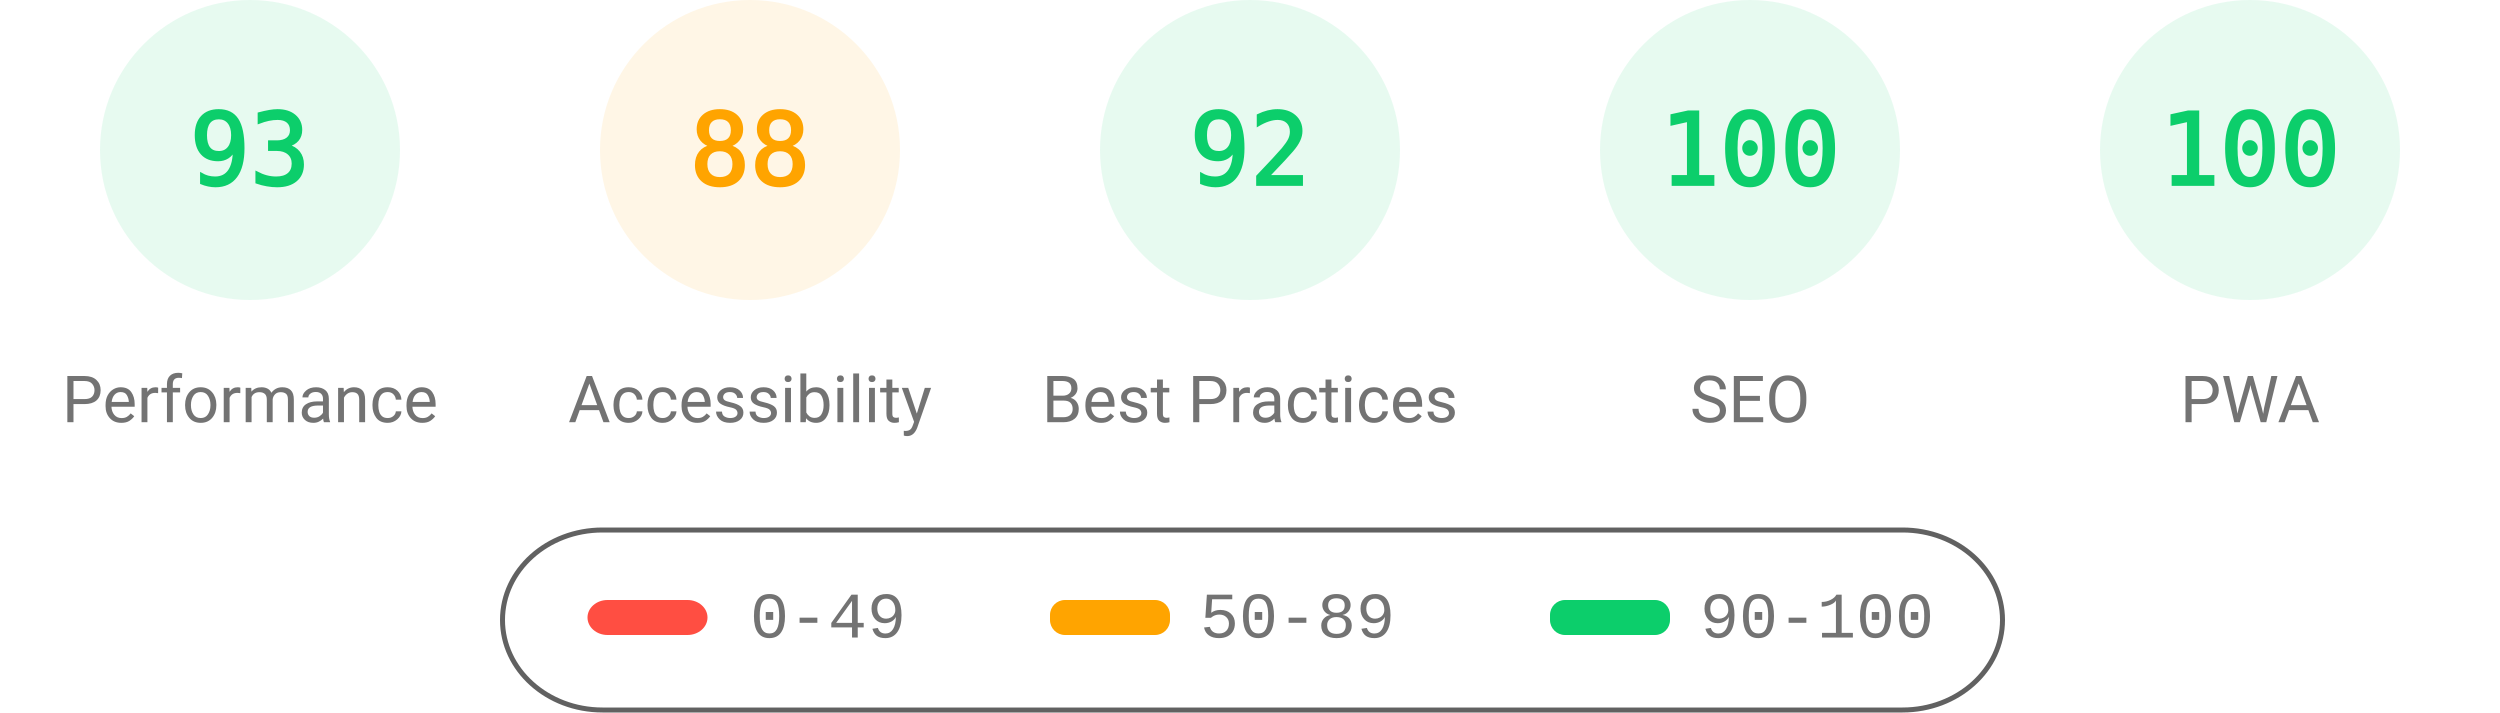
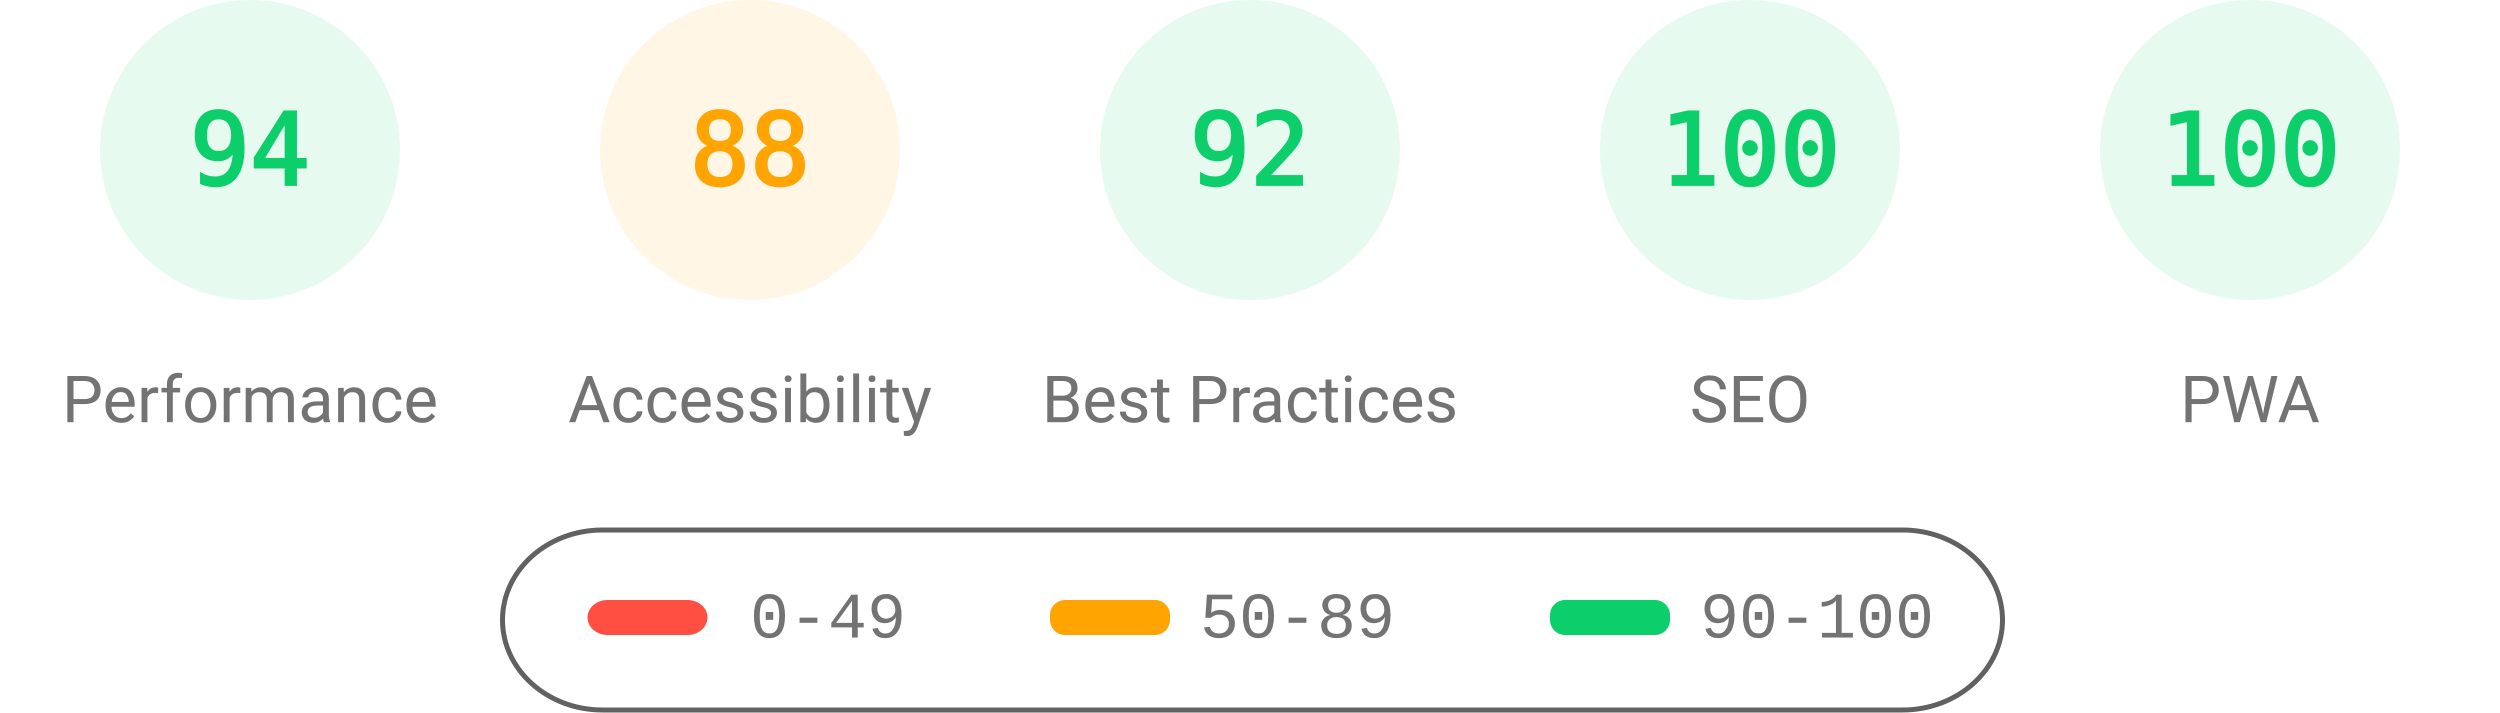
<svg xmlns="http://www.w3.org/2000/svg" fill="none" width="1000" height="285">
  <style>.gauge-base{opacity:.1}.gauge-arc{fill:none;animation-delay:250ms;stroke-linecap:round;transform:rotate(-90deg);transform-origin:100px 60px;animation:load-gauge 1s ease forwards}.guage-text{font-size:40px;font-family:monospace;text-align:center}.guage-red{color:#ff4e42;fill:#ff4e42;stroke:#ff4e42}.guage-orange{color:#ffa400;fill:#ffa400;stroke:#ffa400}.guage-green{color:#0cce6b;fill:#0cce6b;stroke:#0cce6b}.guage-undefined{color:#5c5c5c;fill:#5c5c5c;stroke:#5c5c5c}.guage-title{color:#737373;fill:#737373;stroke:none;font-size:26px;line-height:26px;font-family:Roboto,Halvetica,Arial,sans-serif}@keyframes load-gauge{from{stroke-dasharray:0 352.858}}</style>
  <svg class="guage-div guage-perf guage-green" viewBox="0 0 200 200" width="200" height="200">
    <circle class="gauge-base" r="56" cx="100" cy="60" stroke-width="8" />
-     <circle class="gauge-arc guage-arc-1" r="56" cx="100" cy="60" stroke-width="8" style="stroke-dasharray:327.228,351.858" />
-     <text class="guage-text" x="100" y="60" alignment-baseline="central" dominant-baseline="central" text-anchor="middle">93</text>
+     <circle class="gauge-arc guage-arc-1" r="56" cx="100" cy="60" stroke-width="8" style="stroke-dasharray:330.747,351.858" />
+     <text class="guage-text" x="100" y="60" alignment-baseline="central" dominant-baseline="central" text-anchor="middle">94</text>
    <text class="guage-title" x="100" y="160" alignment-baseline="central" dominant-baseline="central" text-anchor="middle">Performance</text>
  </svg>
  <svg class="guage-div guage-acc guage-orange" viewBox="0 0 200 200" width="200" height="200" x="200">
    <circle class="gauge-base" r="56" cx="100" cy="60" stroke-width="8" />
    <circle class="gauge-arc guage-arc-2" r="56" cx="100" cy="60" stroke-width="8" style="stroke-dasharray:309.635,351.858" />
    <text class="guage-text" x="100" y="60" alignment-baseline="central" dominant-baseline="central" text-anchor="middle">88</text>
    <text class="guage-title" x="100" y="160" alignment-baseline="central" dominant-baseline="central" text-anchor="middle">Accessibility</text>
  </svg>
  <svg class="guage-div guage-best guage-green" viewBox="0 0 200 200" width="200" height="200" x="400">
    <circle class="gauge-base" r="56" cx="100" cy="60" stroke-width="8" />
    <circle class="gauge-arc guage-arc-3" r="56" cx="100" cy="60" stroke-width="8" style="stroke-dasharray:323.709,351.858" />
    <text class="guage-text" x="100" y="60" alignment-baseline="central" dominant-baseline="central" text-anchor="middle">92</text>
    <text class="guage-title" x="100" y="160" alignment-baseline="central" dominant-baseline="central" text-anchor="middle">Best Practices</text>
  </svg>
  <svg class="guage-div guage-seo guage-green" viewBox="0 0 200 200" width="200" height="200" x="600">
    <circle class="gauge-base" r="56" cx="100" cy="60" stroke-width="8" />
    <circle class="gauge-arc guage-arc-4" r="56" cx="100" cy="60" stroke-width="8" style="stroke-dasharray:351.858,351.858" />
    <text class="guage-text" x="100" y="60" alignment-baseline="central" dominant-baseline="central" text-anchor="middle">100</text>
    <text class="guage-title" x="100" y="160" alignment-baseline="central" dominant-baseline="central" text-anchor="middle">SEO</text>
  </svg>
  <svg class="guage-div guage-pwa guage-green" viewBox="0 0 200 200" width="200" height="200" x="800">
    <circle class="gauge-base" r="56" cx="100" cy="60" stroke-width="8" />
    <circle class="gauge-arc guage-arc-4" r="56" cx="100" cy="60" stroke-width="8" style="stroke-dasharray:351.858,351.858" />
    <text class="guage-text" x="100" y="60" alignment-baseline="central" dominant-baseline="central" text-anchor="middle">100</text>
    <text class="guage-title" x="100" y="160" alignment-baseline="central" dominant-baseline="central" text-anchor="middle">PWA</text>
  </svg>
  <svg width="604" height="76" x="200" y="210">
    <path fill="none" id="canvas_background" d="M-1-1h604v80H-1z" />
    <rect fill-opacity="0" stroke="#616161" stroke-width="2" rx="40" id="svg_2" height="72" width="600" y="2" x="1" fill="#000" />
    <rect stroke="#000" rx="8" id="svg_3" height="14" width="48" y="30" x="35" stroke-opacity="null" stroke-width="0" fill="#ff4e42" />
    <rect stroke="#000" rx="6" id="svg_4" height="14" width="48" y="30" x="220" stroke-opacity="null" stroke-width="0" fill="#ffa400" />
    <rect stroke="#000" rx="6" id="svg_5" height="14" width="48" y="30" x="420" stroke-opacity="null" stroke-width="0" fill="#0cce6b" />
    <text xml:space="preserve" text-anchor="start" font-family="'Courier New', Courier, monospace" font-size="26" id="svg_6" y="45" x="100" stroke-opacity="null" stroke-width="0" stroke="#000" fill="#737373">0-49</text>
    <text xml:space="preserve" text-anchor="start" font-family="'Courier New', Courier, monospace" font-size="26" id="svg_7" y="45" x="280" stroke-opacity="null" stroke-width="0" stroke="#000" fill="#737373">50-89</text>
    <text xml:space="preserve" text-anchor="start" font-family="'Courier New', Courier, monospace" font-size="26" id="svg_8" y="45" x="480" stroke-opacity="null" stroke-width="0" stroke="#000" fill="#737373">90-100</text>
  </svg>
</svg>
